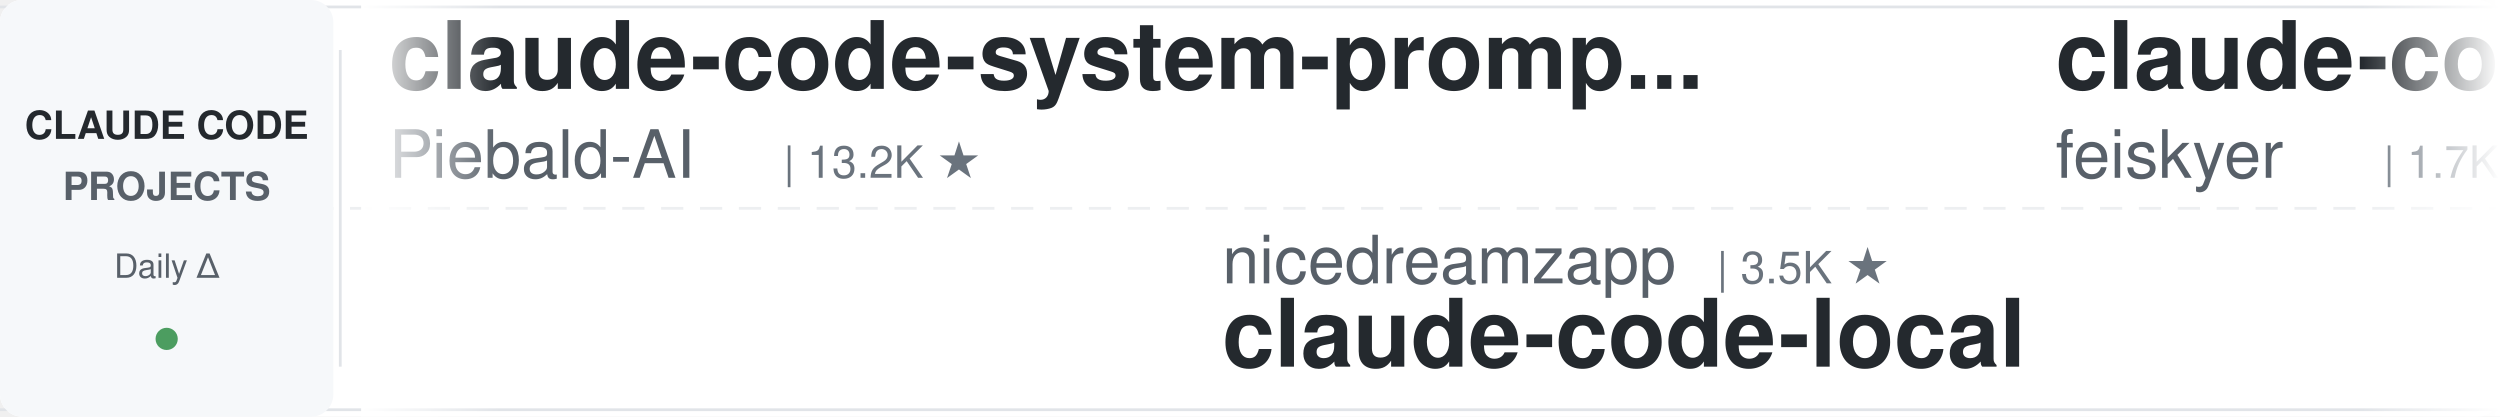
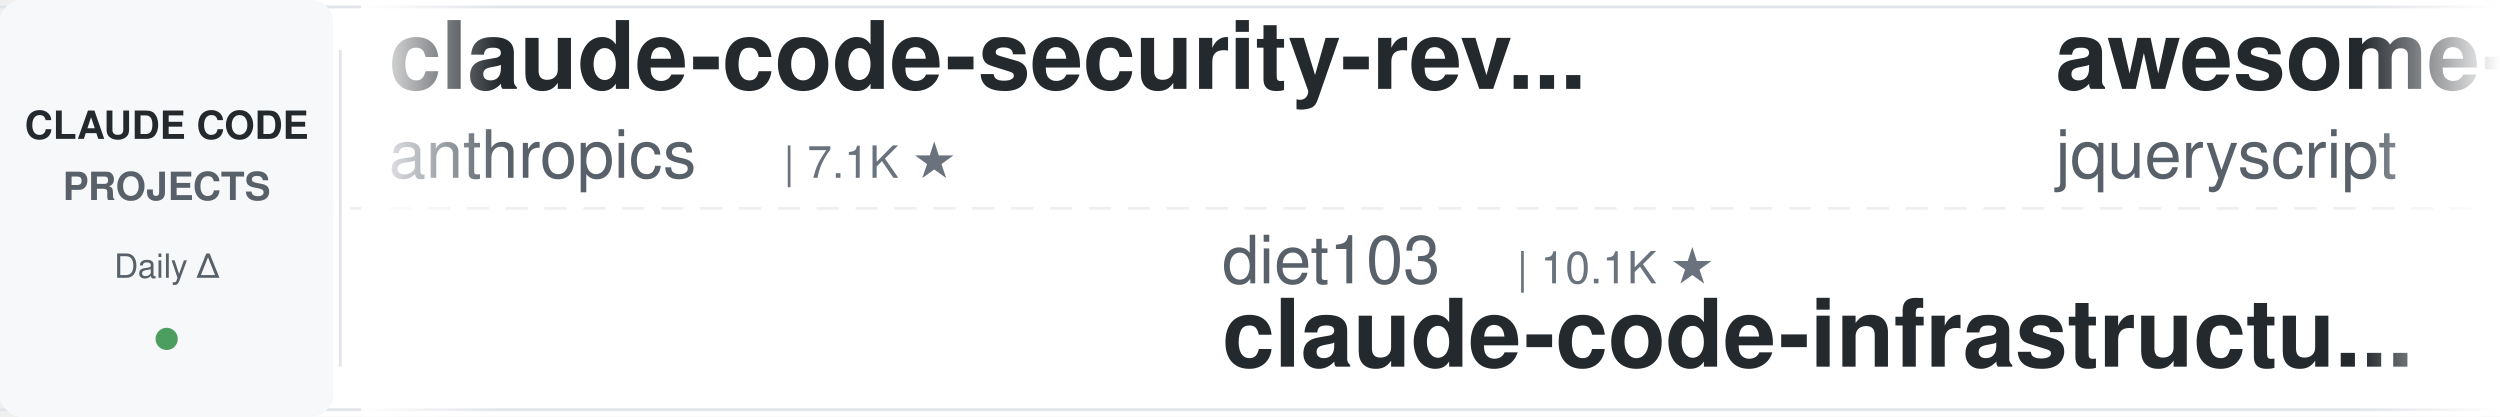
<svg xmlns="http://www.w3.org/2000/svg" width="900" height="150">
  <defs>
    <linearGradient id="leftFade" x1="0%" y1="0%" x2="100%" y2="0%">
      <stop offset="0%" style="stop-color:#ffffff;stop-opacity:1" />
      <stop offset="100%" style="stop-color:#ffffff;stop-opacity:0" />
    </linearGradient>
    <linearGradient id="rightFade" x1="0%" y1="0%" x2="100%" y2="0%">
      <stop offset="0%" style="stop-color:#ffffff;stop-opacity:0" />
      <stop offset="100%" style="stop-color:#ffffff;stop-opacity:1" />
    </linearGradient>
  </defs>
  <rect width="900" height="150" fill="#ffffff" rx="8" />
  <rect x="0" y="2" width="900" height="1" fill="#e1e4e8" />
  <rect x="0" y="147" width="900" height="1" fill="#e1e4e8" />
  <line x1="0" y1="75" x2="900" y2="75" stroke="#e1e4e8" stroke-width="1" stroke-dasharray="8 6" opacity="0.6" />
  <rect x="0" y="0" width="120" height="150" fill="#f6f8fa" rx="8" />
  <text x="60" y="50" font-family="-apple-system, BlinkMacSystemFont, 'Segoe UI', Helvetica, Arial, sans-serif" font-size="14" font-weight="600" fill="#24292e" text-anchor="middle">CLAUDE CODE</text>
  <text x="60" y="72" font-family="-apple-system, BlinkMacSystemFont, 'Segoe UI', Helvetica, Arial, sans-serif" font-size="14" font-weight="600" fill="#586069" text-anchor="middle">PROJECTS</text>
  <text x="60" y="100" font-family="-apple-system, BlinkMacSystemFont, 'Segoe UI', Helvetica, Arial, sans-serif" font-size="12" font-weight="500" fill="#586069" text-anchor="middle">Daily Δ</text>
  <circle cx="60" cy="122" r="4" fill="#22863a" opacity="0.8" />
  <rect x="122" y="18" width="1" height="114" fill="#e1e4e8" />
  <clipPath id="tickerClip">
    <rect x="130" y="0" width="770" height="150" />
  </clipPath>
  <g clip-path="url(#tickerClip)">
    <g id="tickerItems">
      <animateTransform attributeName="transform" attributeType="XML" type="translate" from="0 0" to="-3000 0" dur="54s" repeatCount="indefinite" />
      <g transform="translate(0, 0)">
-         <text x="140" y="32" font-family="-apple-system, BlinkMacSystemFont, 'Segoe UI', Helvetica, Arial, sans-serif" font-size="34" font-weight="600" fill="#24292e">claude-code-system-promp...</text>
-         <text x="140" y="64" font-family="-apple-system, BlinkMacSystemFont, 'Segoe UI', Helvetica, Arial, sans-serif" font-size="24" font-weight="400" fill="#586069">Piebald-AI</text>
-         <text x="282" y="64" font-family="-apple-system, BlinkMacSystemFont, 'Segoe UI', Helvetica, Arial, sans-serif" font-size="16" font-weight="500" fill="#6a737d">| 13.2K ★</text>
-       </g>
-       <g transform="translate(300, 0)">
-         <text x="140" y="102" font-family="-apple-system, BlinkMacSystemFont, 'Segoe UI', Helvetica, Arial, sans-serif" font-size="24" font-weight="400" fill="#586069">nicedreamzapp</text>
-         <text x="318" y="102" font-family="-apple-system, BlinkMacSystemFont, 'Segoe UI', Helvetica, Arial, sans-serif" font-size="16" font-weight="500" fill="#6a737d">| 3.5K ★</text>
-         <text x="140" y="132" font-family="-apple-system, BlinkMacSystemFont, 'Segoe UI', Helvetica, Arial, sans-serif" font-size="34" font-weight="600" fill="#24292e">claude-code-local</text>
-       </g>
-       <g transform="translate(600, 0)">
-         <text x="140" y="32" font-family="-apple-system, BlinkMacSystemFont, 'Segoe UI', Helvetica, Arial, sans-serif" font-size="34" font-weight="600" fill="#24292e">claude-code-settings</text>
-         <text x="140" y="64" font-family="-apple-system, BlinkMacSystemFont, 'Segoe UI', Helvetica, Arial, sans-serif" font-size="24" font-weight="400" fill="#586069">feiskyer</text>
-         <text x="258" y="64" font-family="-apple-system, BlinkMacSystemFont, 'Segoe UI', Helvetica, Arial, sans-serif" font-size="16" font-weight="500" fill="#6a737d">| 1.7K ★</text>
-       </g>
-       <g transform="translate(900, 0)">
-         <text x="140" y="102" font-family="-apple-system, BlinkMacSystemFont, 'Segoe UI', Helvetica, Arial, sans-serif" font-size="24" font-weight="400" fill="#586069">rohitg00</text>
-         <text x="258" y="102" font-family="-apple-system, BlinkMacSystemFont, 'Segoe UI', Helvetica, Arial, sans-serif" font-size="16" font-weight="500" fill="#6a737d">| 2.9K ★</text>
-         <text x="140" y="132" font-family="-apple-system, BlinkMacSystemFont, 'Segoe UI', Helvetica, Arial, sans-serif" font-size="34" font-weight="600" fill="#24292e">awesome-claude-code-tool...</text>
-       </g>
-       <g transform="translate(1200, 0)">
        <text x="140" y="32" font-family="-apple-system, BlinkMacSystemFont, 'Segoe UI', Helvetica, Arial, sans-serif" font-size="34" font-weight="600" fill="#24292e">claude-code-security-rev...</text>
        <text x="140" y="64" font-family="-apple-system, BlinkMacSystemFont, 'Segoe UI', Helvetica, Arial, sans-serif" font-size="24" font-weight="400" fill="#586069">anthropics</text>
        <text x="282" y="64" font-family="-apple-system, BlinkMacSystemFont, 'Segoe UI', Helvetica, Arial, sans-serif" font-size="16" font-weight="500" fill="#6a737d">| 7.1K ★</text>
      </g>
+       <g transform="translate(300, 0)">
+         <text x="140" y="102" font-family="-apple-system, BlinkMacSystemFont, 'Segoe UI', Helvetica, Arial, sans-serif" font-size="24" font-weight="400" fill="#586069">diet103</text>
+         <text x="246" y="102" font-family="-apple-system, BlinkMacSystemFont, 'Segoe UI', Helvetica, Arial, sans-serif" font-size="16" font-weight="500" fill="#6a737d">| 10.1K ★</text>
+         <text x="140" y="132" font-family="-apple-system, BlinkMacSystemFont, 'Segoe UI', Helvetica, Arial, sans-serif" font-size="34" font-weight="600" fill="#24292e">claude-code-infrastructu...</text>
+       </g>
+       <g transform="translate(600, 0)">
+         <text x="140" y="32" font-family="-apple-system, BlinkMacSystemFont, 'Segoe UI', Helvetica, Arial, sans-serif" font-size="34" font-weight="600" fill="#24292e">awesome-claude-code</text>
+         <text x="140" y="64" font-family="-apple-system, BlinkMacSystemFont, 'Segoe UI', Helvetica, Arial, sans-serif" font-size="24" font-weight="400" fill="#586069">jqueryscript</text>
+         <text x="306" y="64" font-family="-apple-system, BlinkMacSystemFont, 'Segoe UI', Helvetica, Arial, sans-serif" font-size="16" font-weight="500" fill="#6a737d">| 556 ★</text>
+       </g>
+       <g transform="translate(900, 0)">
+         <text x="140" y="102" font-family="-apple-system, BlinkMacSystemFont, 'Segoe UI', Helvetica, Arial, sans-serif" font-size="24" font-weight="400" fill="#586069">Alishahryar1</text>
+         <text x="306" y="102" font-family="-apple-system, BlinkMacSystemFont, 'Segoe UI', Helvetica, Arial, sans-serif" font-size="16" font-weight="500" fill="#6a737d">| 73.3K ★</text>
+         <text x="140" y="132" font-family="-apple-system, BlinkMacSystemFont, 'Segoe UI', Helvetica, Arial, sans-serif" font-size="34" font-weight="600" fill="#24292e">free-claude-code</text>
+       </g>
+       <g transform="translate(1200, 0)">
+         <text x="140" y="32" font-family="-apple-system, BlinkMacSystemFont, 'Segoe UI', Helvetica, Arial, sans-serif" font-size="34" font-weight="600" fill="#24292e">claude-code-analysis</text>
+         <text x="140" y="64" font-family="-apple-system, BlinkMacSystemFont, 'Segoe UI', Helvetica, Arial, sans-serif" font-size="24" font-weight="400" fill="#586069">liuup</text>
+         <text x="222" y="64" font-family="-apple-system, BlinkMacSystemFont, 'Segoe UI', Helvetica, Arial, sans-serif" font-size="16" font-weight="500" fill="#6a737d">| 4.1K ★</text>
+       </g>
      <g transform="translate(1500, 0)">
-         <text x="140" y="102" font-family="-apple-system, BlinkMacSystemFont, 'Segoe UI', Helvetica, Arial, sans-serif" font-size="24" font-weight="400" fill="#586069">huangjia2019</text>
-         <text x="306" y="102" font-family="-apple-system, BlinkMacSystemFont, 'Segoe UI', Helvetica, Arial, sans-serif" font-size="16" font-weight="500" fill="#6a737d">| 1.2K ★</text>
-         <text x="140" y="132" font-family="-apple-system, BlinkMacSystemFont, 'Segoe UI', Helvetica, Arial, sans-serif" font-size="34" font-weight="600" fill="#24292e">claude-code-engineering</text>
+         <text x="140" y="102" font-family="-apple-system, BlinkMacSystemFont, 'Segoe UI', Helvetica, Arial, sans-serif" font-size="24" font-weight="400" fill="#586069">affaan-m</text>
+         <text x="258" y="102" font-family="-apple-system, BlinkMacSystemFont, 'Segoe UI', Helvetica, Arial, sans-serif" font-size="16" font-weight="500" fill="#6a737d">| 311.1K ★</text>
+         <text x="140" y="132" font-family="-apple-system, BlinkMacSystemFont, 'Segoe UI', Helvetica, Arial, sans-serif" font-size="34" font-weight="600" fill="#24292e">ECC</text>
      </g>
      <g transform="translate(1800, 0)">
-         <text x="140" y="32" font-family="-apple-system, BlinkMacSystemFont, 'Segoe UI', Helvetica, Arial, sans-serif" font-size="34" font-weight="600" fill="#24292e">free-claude-code</text>
-         <text x="140" y="64" font-family="-apple-system, BlinkMacSystemFont, 'Segoe UI', Helvetica, Arial, sans-serif" font-size="24" font-weight="400" fill="#586069">Alishahryar1</text>
-         <text x="306" y="64" font-family="-apple-system, BlinkMacSystemFont, 'Segoe UI', Helvetica, Arial, sans-serif" font-size="16" font-weight="500" fill="#6a737d">| 73.2K ★</text>
+         <text x="140" y="32" font-family="-apple-system, BlinkMacSystemFont, 'Segoe UI', Helvetica, Arial, sans-serif" font-size="34" font-weight="600" fill="#24292e">claude-code-reverse</text>
+         <text x="140" y="64" font-family="-apple-system, BlinkMacSystemFont, 'Segoe UI', Helvetica, Arial, sans-serif" font-size="24" font-weight="400" fill="#586069">Yuyz0112</text>
+         <text x="258" y="64" font-family="-apple-system, BlinkMacSystemFont, 'Segoe UI', Helvetica, Arial, sans-serif" font-size="16" font-weight="500" fill="#6a737d">| 2.5K ★</text>
      </g>
      <g transform="translate(2100, 0)">
-         <text x="140" y="102" font-family="-apple-system, BlinkMacSystemFont, 'Segoe UI', Helvetica, Arial, sans-serif" font-size="24" font-weight="400" fill="#586069">fuergaosi233</text>
-         <text x="306" y="102" font-family="-apple-system, BlinkMacSystemFont, 'Segoe UI', Helvetica, Arial, sans-serif" font-size="16" font-weight="500" fill="#6a737d">| 2.8K ★</text>
+         <text x="140" y="102" font-family="-apple-system, BlinkMacSystemFont, 'Segoe UI', Helvetica, Arial, sans-serif" font-size="24" font-weight="400" fill="#586069">lorryjovens-hub</text>
+         <text x="342" y="102" font-family="-apple-system, BlinkMacSystemFont, 'Segoe UI', Helvetica, Arial, sans-serif" font-size="16" font-weight="500" fill="#6a737d">| 1.7K ★</text>
+         <text x="140" y="132" font-family="-apple-system, BlinkMacSystemFont, 'Segoe UI', Helvetica, Arial, sans-serif" font-size="34" font-weight="600" fill="#24292e">claude-code-rust</text>
+       </g>
+       <g transform="translate(2400, 0)">
+         <text x="140" y="32" font-family="-apple-system, BlinkMacSystemFont, 'Segoe UI', Helvetica, Arial, sans-serif" font-size="34" font-weight="600" fill="#24292e">claude-code-from-source</text>
+         <text x="140" y="64" font-family="-apple-system, BlinkMacSystemFont, 'Segoe UI', Helvetica, Arial, sans-serif" font-size="24" font-weight="400" fill="#586069">alejandrobalderas</text>
+         <text x="366" y="64" font-family="-apple-system, BlinkMacSystemFont, 'Segoe UI', Helvetica, Arial, sans-serif" font-size="16" font-weight="500" fill="#6a737d">| 3.0K ★</text>
+       </g>
+       <g transform="translate(2700, 0)">
+         <text x="140" y="102" font-family="-apple-system, BlinkMacSystemFont, 'Segoe UI', Helvetica, Arial, sans-serif" font-size="24" font-weight="400" fill="#586069">1rgs</text>
+         <text x="210" y="102" font-family="-apple-system, BlinkMacSystemFont, 'Segoe UI', Helvetica, Arial, sans-serif" font-size="16" font-weight="500" fill="#6a737d">| 3.8K ★</text>
        <text x="140" y="132" font-family="-apple-system, BlinkMacSystemFont, 'Segoe UI', Helvetica, Arial, sans-serif" font-size="34" font-weight="600" fill="#24292e">claude-code-proxy</text>
      </g>
-       <g transform="translate(2400, 0)">
-         <text x="140" y="32" font-family="-apple-system, BlinkMacSystemFont, 'Segoe UI', Helvetica, Arial, sans-serif" font-size="34" font-weight="600" fill="#24292e">system_prompts_leaks</text>
-         <text x="140" y="64" font-family="-apple-system, BlinkMacSystemFont, 'Segoe UI', Helvetica, Arial, sans-serif" font-size="24" font-weight="400" fill="#586069">asgeirtj</text>
-         <text x="258" y="64" font-family="-apple-system, BlinkMacSystemFont, 'Segoe UI', Helvetica, Arial, sans-serif" font-size="16" font-weight="500" fill="#6a737d">| 72.7K ★</text>
-       </g>
-       <g transform="translate(2700, 0)">
-         <text x="140" y="102" font-family="-apple-system, BlinkMacSystemFont, 'Segoe UI', Helvetica, Arial, sans-serif" font-size="24" font-weight="400" fill="#586069">simonw</text>
-         <text x="234" y="102" font-family="-apple-system, BlinkMacSystemFont, 'Segoe UI', Helvetica, Arial, sans-serif" font-size="16" font-weight="500" fill="#6a737d">| 1.7K ★</text>
-         <text x="140" y="132" font-family="-apple-system, BlinkMacSystemFont, 'Segoe UI', Helvetica, Arial, sans-serif" font-size="34" font-weight="600" fill="#24292e">claude-code-transcripts</text>
-       </g>
      <g transform="translate(3000, 0)">
-         <text x="140" y="32" font-family="-apple-system, BlinkMacSystemFont, 'Segoe UI', Helvetica, Arial, sans-serif" font-size="34" font-weight="600" fill="#24292e">claude-code-system-promp...</text>
-         <text x="140" y="64" font-family="-apple-system, BlinkMacSystemFont, 'Segoe UI', Helvetica, Arial, sans-serif" font-size="24" font-weight="400" fill="#586069">Piebald-AI</text>
-         <text x="282" y="64" font-family="-apple-system, BlinkMacSystemFont, 'Segoe UI', Helvetica, Arial, sans-serif" font-size="16" font-weight="500" fill="#6a737d">| 13.2K ★</text>
+         <text x="140" y="32" font-family="-apple-system, BlinkMacSystemFont, 'Segoe UI', Helvetica, Arial, sans-serif" font-size="34" font-weight="600" fill="#24292e">claude-code-security-rev...</text>
+         <text x="140" y="64" font-family="-apple-system, BlinkMacSystemFont, 'Segoe UI', Helvetica, Arial, sans-serif" font-size="24" font-weight="400" fill="#586069">anthropics</text>
+         <text x="282" y="64" font-family="-apple-system, BlinkMacSystemFont, 'Segoe UI', Helvetica, Arial, sans-serif" font-size="16" font-weight="500" fill="#6a737d">| 7.1K ★</text>
      </g>
      <g transform="translate(3300, 0)">
-         <text x="140" y="102" font-family="-apple-system, BlinkMacSystemFont, 'Segoe UI', Helvetica, Arial, sans-serif" font-size="24" font-weight="400" fill="#586069">nicedreamzapp</text>
-         <text x="318" y="102" font-family="-apple-system, BlinkMacSystemFont, 'Segoe UI', Helvetica, Arial, sans-serif" font-size="16" font-weight="500" fill="#6a737d">| 3.5K ★</text>
-         <text x="140" y="132" font-family="-apple-system, BlinkMacSystemFont, 'Segoe UI', Helvetica, Arial, sans-serif" font-size="34" font-weight="600" fill="#24292e">claude-code-local</text>
+         <text x="140" y="102" font-family="-apple-system, BlinkMacSystemFont, 'Segoe UI', Helvetica, Arial, sans-serif" font-size="24" font-weight="400" fill="#586069">diet103</text>
+         <text x="246" y="102" font-family="-apple-system, BlinkMacSystemFont, 'Segoe UI', Helvetica, Arial, sans-serif" font-size="16" font-weight="500" fill="#6a737d">| 10.1K ★</text>
+         <text x="140" y="132" font-family="-apple-system, BlinkMacSystemFont, 'Segoe UI', Helvetica, Arial, sans-serif" font-size="34" font-weight="600" fill="#24292e">claude-code-infrastructu...</text>
      </g>
      <g transform="translate(3600, 0)">
-         <text x="140" y="32" font-family="-apple-system, BlinkMacSystemFont, 'Segoe UI', Helvetica, Arial, sans-serif" font-size="34" font-weight="600" fill="#24292e">claude-code-settings</text>
-         <text x="140" y="64" font-family="-apple-system, BlinkMacSystemFont, 'Segoe UI', Helvetica, Arial, sans-serif" font-size="24" font-weight="400" fill="#586069">feiskyer</text>
-         <text x="258" y="64" font-family="-apple-system, BlinkMacSystemFont, 'Segoe UI', Helvetica, Arial, sans-serif" font-size="16" font-weight="500" fill="#6a737d">| 1.7K ★</text>
+         <text x="140" y="32" font-family="-apple-system, BlinkMacSystemFont, 'Segoe UI', Helvetica, Arial, sans-serif" font-size="34" font-weight="600" fill="#24292e">awesome-claude-code</text>
+         <text x="140" y="64" font-family="-apple-system, BlinkMacSystemFont, 'Segoe UI', Helvetica, Arial, sans-serif" font-size="24" font-weight="400" fill="#586069">jqueryscript</text>
+         <text x="306" y="64" font-family="-apple-system, BlinkMacSystemFont, 'Segoe UI', Helvetica, Arial, sans-serif" font-size="16" font-weight="500" fill="#6a737d">| 556 ★</text>
      </g>
      <g transform="translate(3900, 0)">
-         <text x="140" y="102" font-family="-apple-system, BlinkMacSystemFont, 'Segoe UI', Helvetica, Arial, sans-serif" font-size="24" font-weight="400" fill="#586069">rohitg00</text>
-         <text x="258" y="102" font-family="-apple-system, BlinkMacSystemFont, 'Segoe UI', Helvetica, Arial, sans-serif" font-size="16" font-weight="500" fill="#6a737d">| 2.9K ★</text>
-         <text x="140" y="132" font-family="-apple-system, BlinkMacSystemFont, 'Segoe UI', Helvetica, Arial, sans-serif" font-size="34" font-weight="600" fill="#24292e">awesome-claude-code-tool...</text>
+         <text x="140" y="102" font-family="-apple-system, BlinkMacSystemFont, 'Segoe UI', Helvetica, Arial, sans-serif" font-size="24" font-weight="400" fill="#586069">Alishahryar1</text>
+         <text x="306" y="102" font-family="-apple-system, BlinkMacSystemFont, 'Segoe UI', Helvetica, Arial, sans-serif" font-size="16" font-weight="500" fill="#6a737d">| 73.3K ★</text>
+         <text x="140" y="132" font-family="-apple-system, BlinkMacSystemFont, 'Segoe UI', Helvetica, Arial, sans-serif" font-size="34" font-weight="600" fill="#24292e">free-claude-code</text>
      </g>
    </g>
  </g>
  <rect x="130" y="0" width="50" height="150" fill="url(#leftFade)" />
  <rect x="850" y="0" width="50" height="150" fill="url(#rightFade)" />
</svg>
